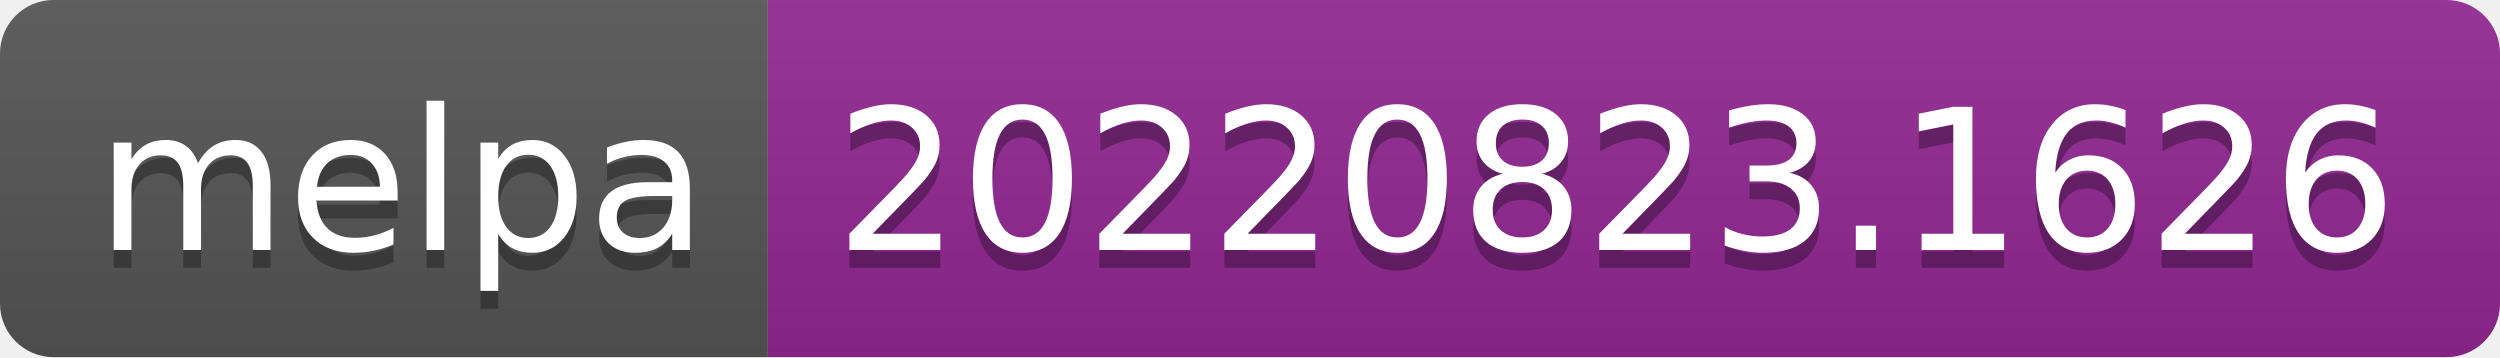
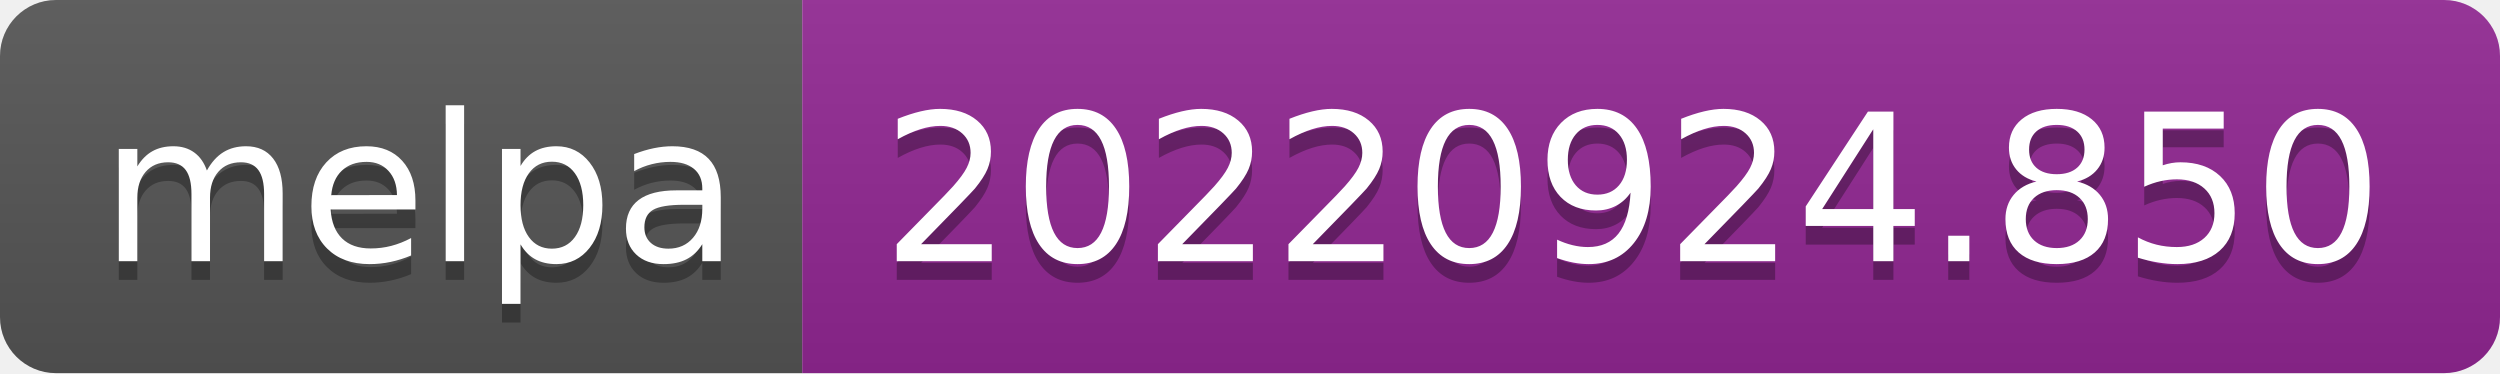
- <svg xmlns="http://www.w3.org/2000/svg" width="140" height="20" role="img" aria-label="melpa: 20220823.1626">
+ <svg xmlns="http://www.w3.org/2000/svg" width="134" height="20" role="img" aria-label="melpa: 20220924.850">
  <linearGradient id="s" x2="0" y2="100%">
    <stop offset="0" stop-color="#bbb" stop-opacity=".1" />
    <stop offset="1" stop-opacity=".1" />
  </linearGradient>
  <clipPath id="r">
-     <rect width="140" height="20" rx="3" fill="#fff" />
+     <rect width="134" height="20" rx="3" fill="#fff" />
  </clipPath>
  <g clip-path="url(#r)">
    <rect width="43" height="20" fill="#555" />
-     <rect x="43" width="97" height="20" fill="#922793" />
-     <rect width="140" height="20" fill="url(#s)" />
+     <rect x="43" width="91" height="20" fill="#922793" />
+     <rect width="134" height="20" fill="url(#s)" />
  </g>
  <g fill="#fff" text-anchor="middle" font-family="Verdana,Geneva,DejaVu Sans,sans-serif" text-rendering="geometricPrecision" font-size="110">
    <text aria-hidden="true" x="225" y="150" fill="#010101" fill-opacity=".3" transform="scale(.1)" textLength="330">melpa</text>
    <text x="225" y="140" transform="scale(.1)" fill="#fff" textLength="330">melpa</text>
-     <text aria-hidden="true" x="905" y="150" fill="#010101" fill-opacity=".3" transform="scale(.1)" textLength="870">20220823.1626</text>
-     <text x="905" y="140" transform="scale(.1)" fill="#fff" textLength="870">20220823.1626</text>
+     <text aria-hidden="true" x="875" y="150" fill="#010101" fill-opacity=".3" transform="scale(.1)" textLength="810">20220924.850</text>
+     <text x="875" y="140" transform="scale(.1)" fill="#fff" textLength="810">20220924.850</text>
  </g>
</svg>
